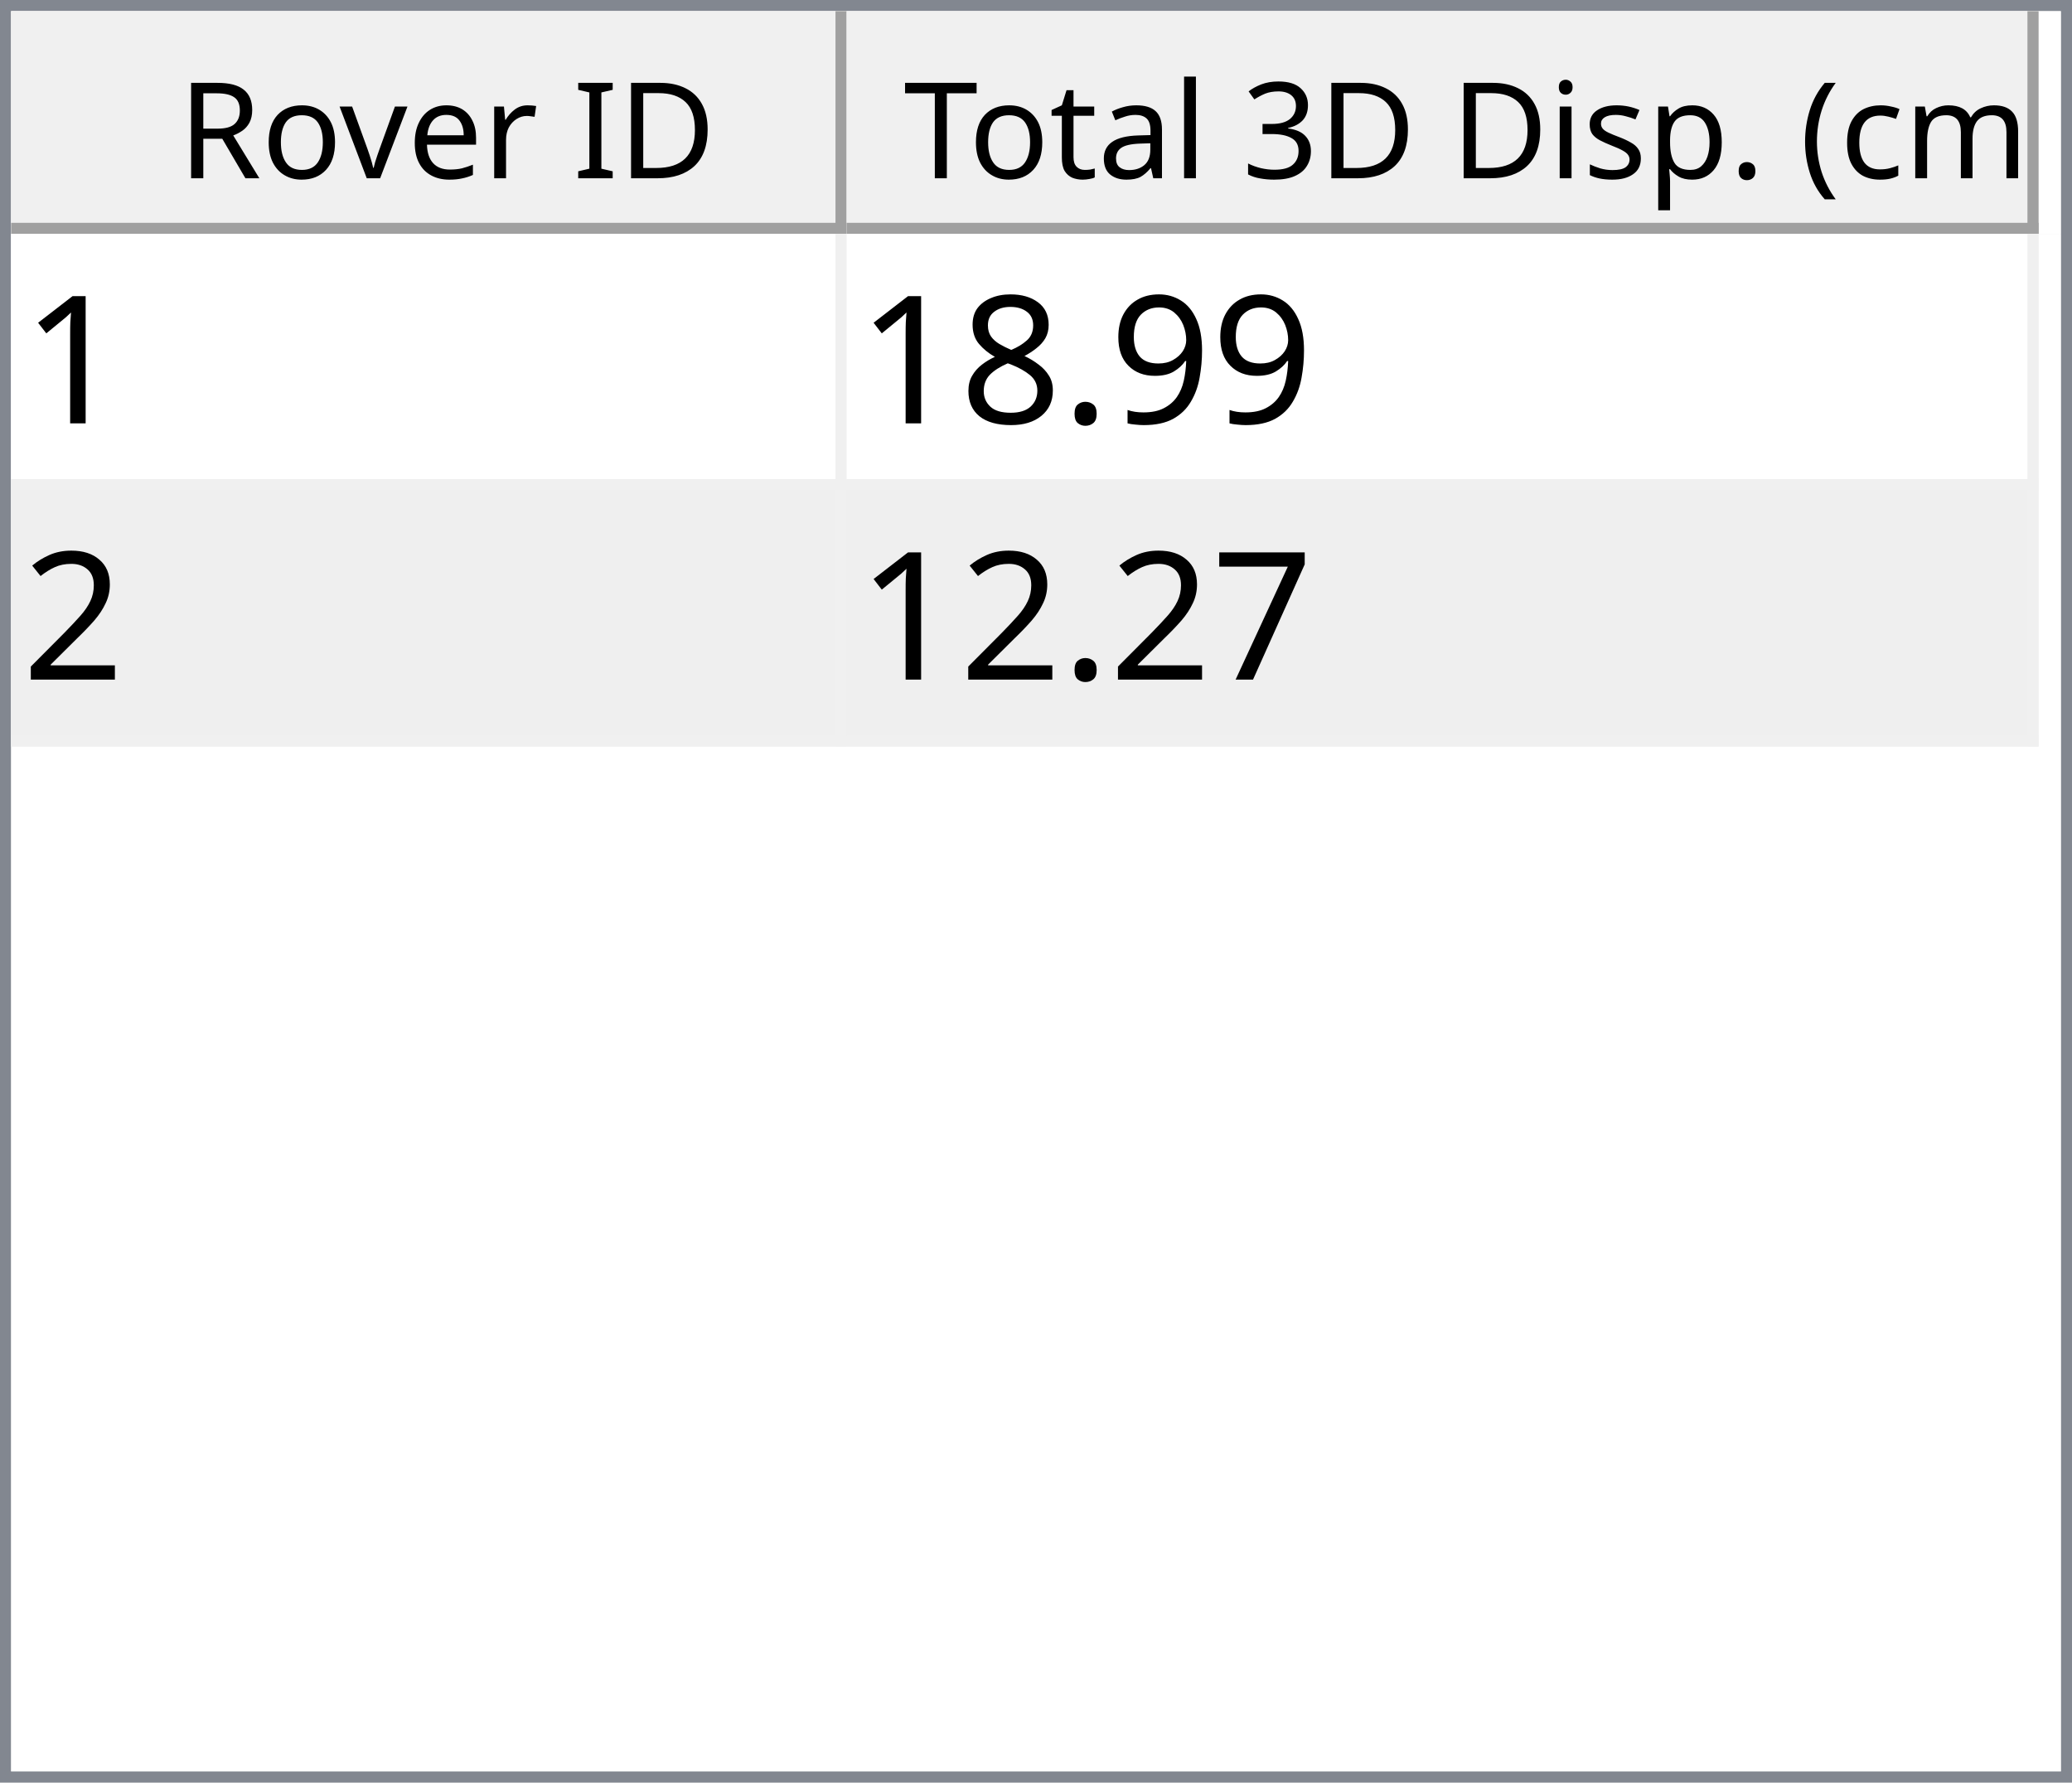
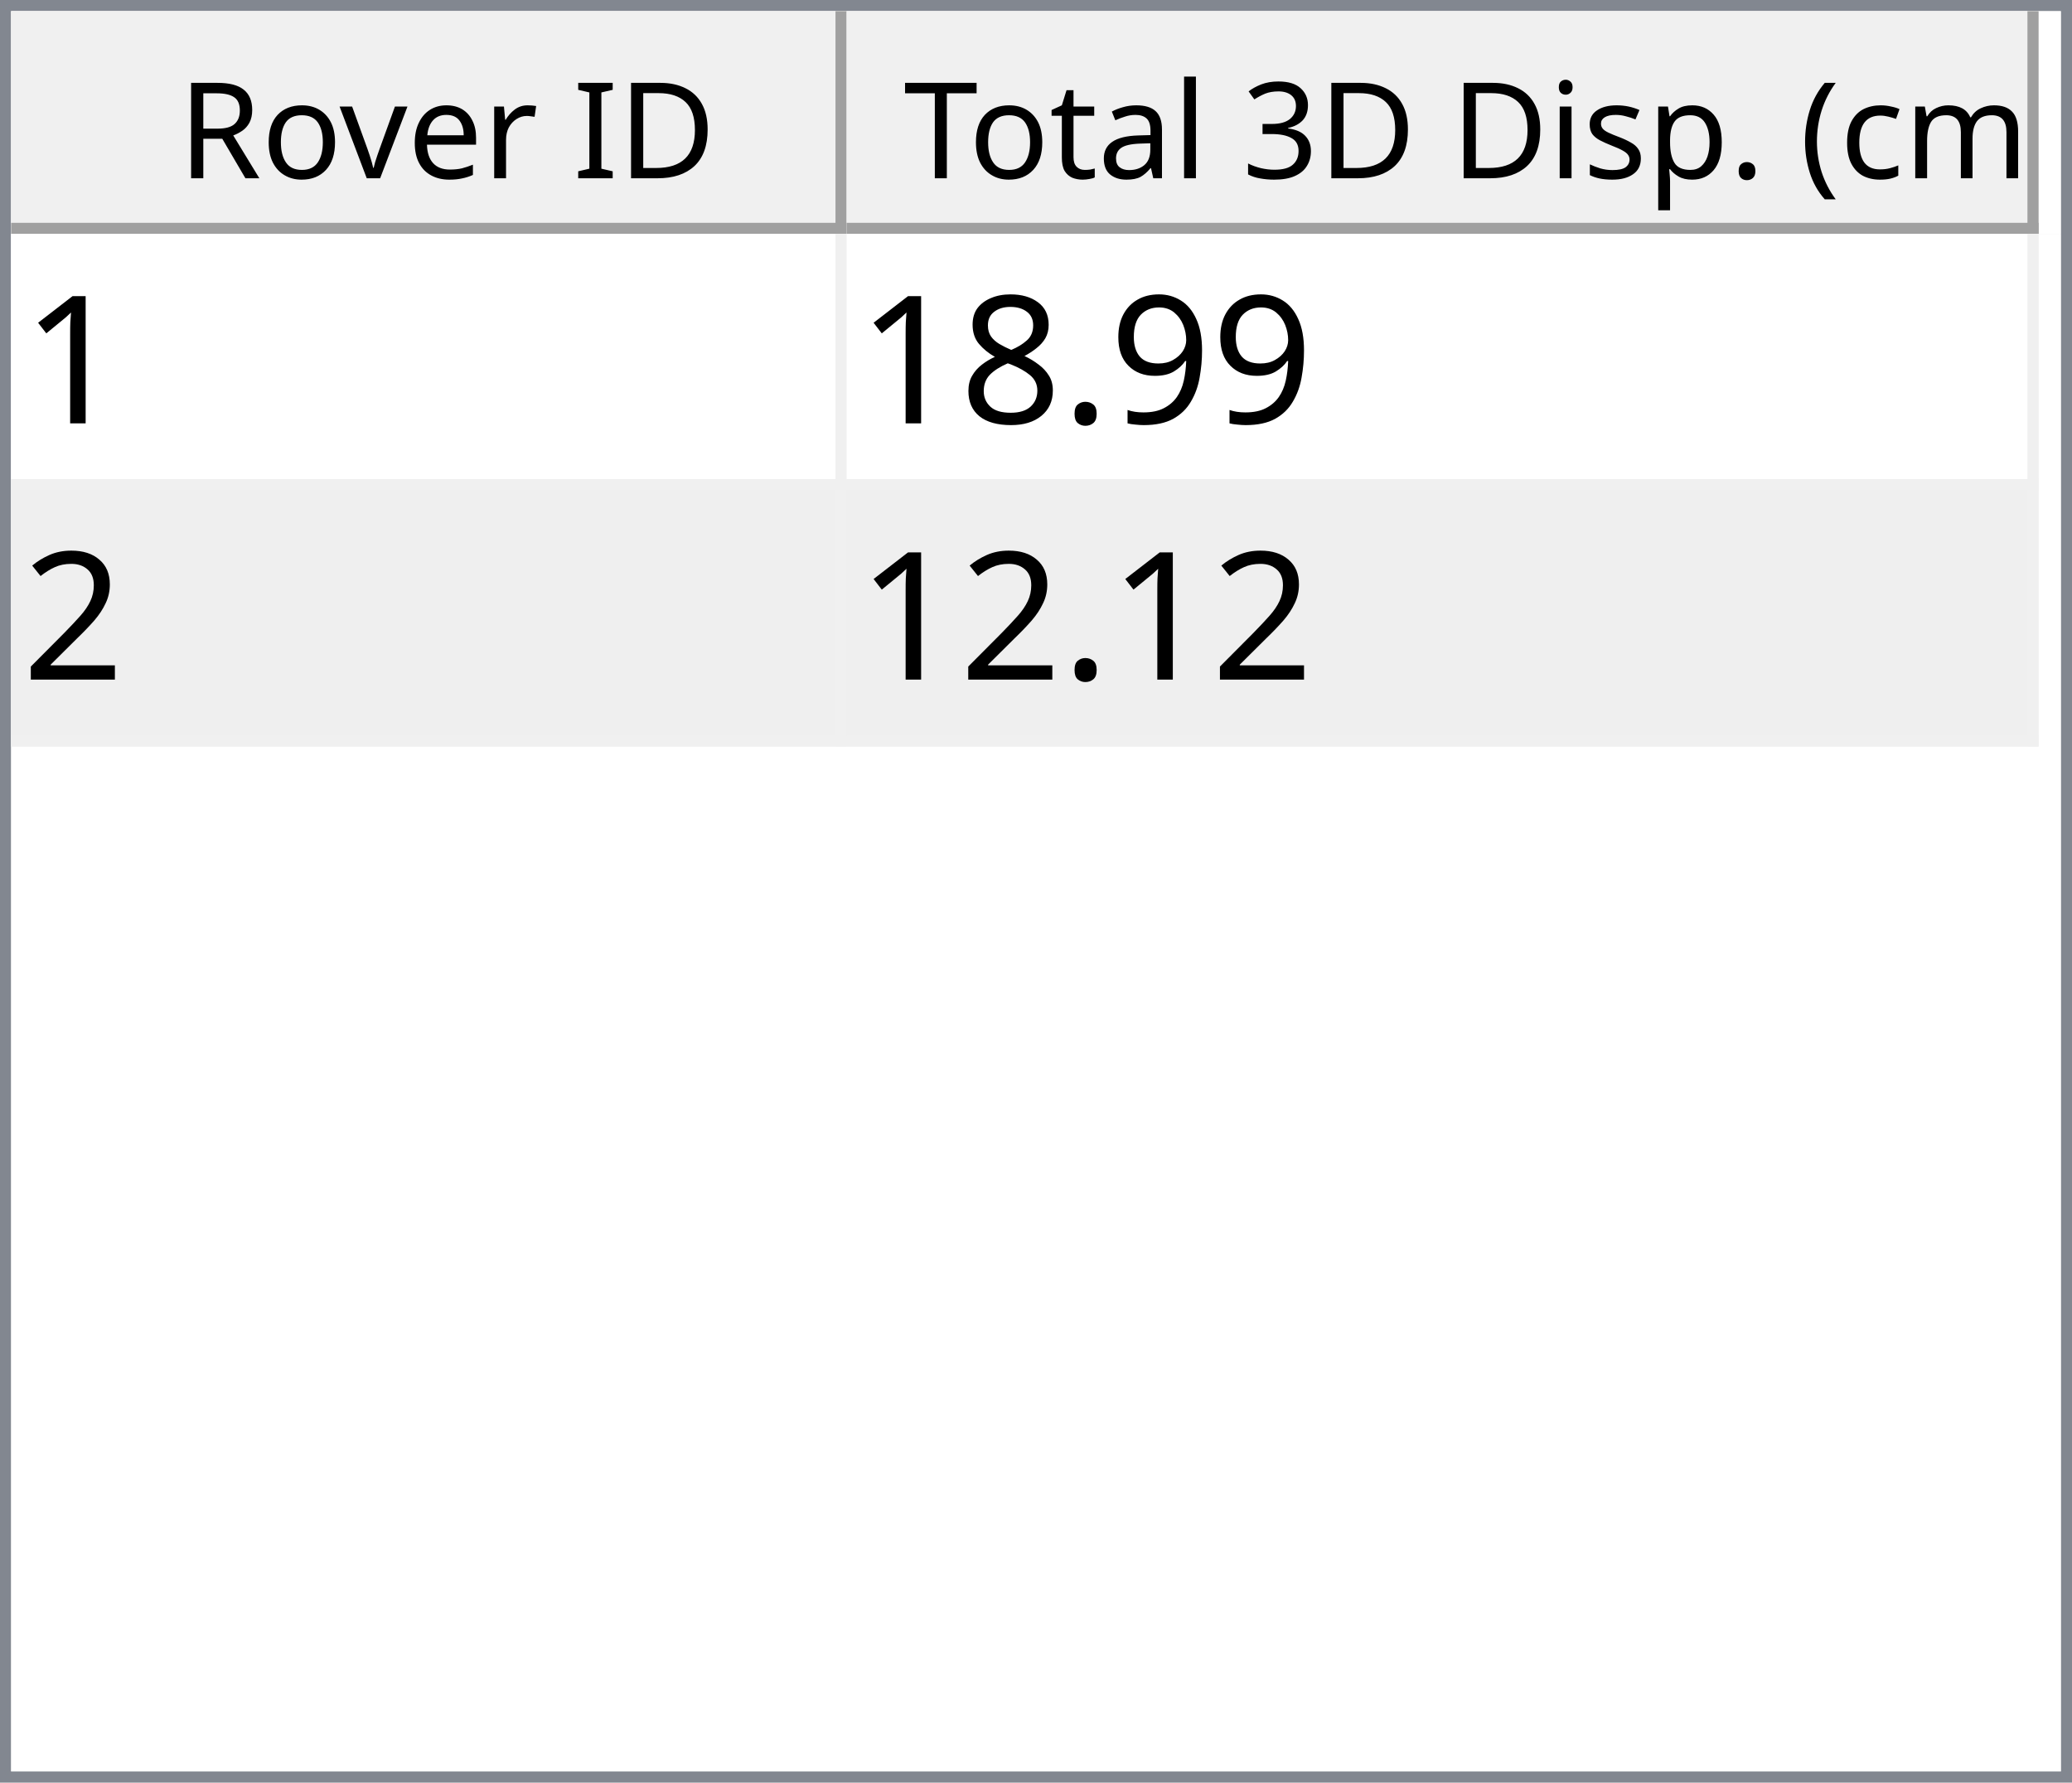
<svg xmlns="http://www.w3.org/2000/svg" style="fill-opacity:1; color-rendering:auto; color-interpolation:auto; text-rendering:auto; stroke:black; stroke-linecap:square; stroke-miterlimit:10; shape-rendering:auto; stroke-opacity:1; fill:black; stroke-dasharray:none; font-weight:normal; stroke-width:1; font-family:'Dialog'; font-style:normal; stroke-linejoin:miter; font-size:12px; stroke-dashoffset:0; image-rendering:auto;" width="186" height="160">
  <defs id="genericDefs" />
  <g>
    <defs id="defs1">
      <clipPath clipPathUnits="userSpaceOnUse" id="clipPath1">
        <path d="M0 0 L186 0 L186 160 L0 160 L0 0 Z" />
      </clipPath>
      <clipPath clipPathUnits="userSpaceOnUse" id="clipPath2">
        <path d="M0 0 L0 160 L186 160 L186 0 Z" />
      </clipPath>
      <clipPath clipPathUnits="userSpaceOnUse" id="clipPath3">
        <path d="M0 0 L0 20 L184 20 L184 0 Z" />
      </clipPath>
      <clipPath clipPathUnits="userSpaceOnUse" id="clipPath4">
        <path d="M0 0 L0 20 L75 20 L75 0 Z" />
      </clipPath>
      <clipPath clipPathUnits="userSpaceOnUse" id="clipPath5">
        <path d="M1 1 L1 19 L74 19 L74 1 Z" />
      </clipPath>
      <clipPath clipPathUnits="userSpaceOnUse" id="clipPath6">
        <path d="M0 0 L0 18 L73 18 L73 0 Z" />
      </clipPath>
      <clipPath clipPathUnits="userSpaceOnUse" id="clipPath7">
        <path d="M-0.5 -0.5 L-0.5 19.5 L74.5 19.5 L74.5 -0.5 Z" />
      </clipPath>
      <clipPath clipPathUnits="userSpaceOnUse" id="clipPath8">
        <path d="M0 0 L0 20 L107 20 L107 0 Z" />
      </clipPath>
      <clipPath clipPathUnits="userSpaceOnUse" id="clipPath9">
        <path d="M1 1 L1 19 L106 19 L106 1 Z" />
      </clipPath>
      <clipPath clipPathUnits="userSpaceOnUse" id="clipPath10">
        <path d="M0 0 L0 18 L105 18 L105 0 Z" />
      </clipPath>
      <clipPath clipPathUnits="userSpaceOnUse" id="clipPath11">
        <path d="M-0.5 -0.5 L-0.5 19.5 L106.5 19.5 L106.5 -0.5 Z" />
      </clipPath>
      <clipPath clipPathUnits="userSpaceOnUse" id="clipPath12">
        <path d="M0 0 L0 138 L184 138 L184 0 Z" />
      </clipPath>
      <clipPath clipPathUnits="userSpaceOnUse" id="clipPath13">
        <path d="M0 0 L0 46 L182 46 L182 0 Z" />
      </clipPath>
      <clipPath clipPathUnits="userSpaceOnUse" id="clipPath14">
        <path d="M-0.5 -0.5 L-0.5 45.5 L181.5 45.5 L181.5 -0.5 Z" />
      </clipPath>
      <clipPath clipPathUnits="userSpaceOnUse" id="clipPath15">
        <path d="M0 0 L0 22 L74 22 L74 0 Z" />
      </clipPath>
      <clipPath clipPathUnits="userSpaceOnUse" id="clipPath16">
        <path d="M0 0 L0 22 L106 22 L106 0 Z" />
      </clipPath>
      <font horiz-adv-x="64.551" id="font1">
        <font-face ascent="107.91" descent="25.098" units-per-em="100" style="font-style:normal; font-family:Segoe UI; font-weight:normal;" />
        <missing-glyph horiz-adv-x="64.551" d="M8.109 0 L8.109 68.266 L56.453 68.266 L56.453 0 L8.109 0 ZM15.328 7.234 L49.219 7.234 L49.219 61.031 L15.328 61.031 L15.328 7.234 Z" />
        <glyph unicode="D" horiz-adv-x="70.117" d="M9.188 0 L9.188 70.016 L28.516 70.016 Q65.531 70.016 65.531 35.891 Q65.531 19.672 55.25 9.836 Q44.969 0 27.734 0 L9.188 0 ZM17.391 62.594 L17.391 7.422 L27.828 7.422 Q41.609 7.422 49.273 14.797 Q56.938 22.172 56.938 35.688 Q56.938 62.594 28.328 62.594 L17.391 62.594 Z" />
        <glyph unicode="I" horiz-adv-x="26.611" d="M17.391 0 L9.188 0 L9.188 70.016 L17.391 70.016 L17.391 0 Z" />
        <glyph unicode=" " horiz-adv-x="27.393" d="" />
        <glyph unicode="r" horiz-adv-x="34.766" d="M34.188 41.891 Q32.078 43.5 28.125 43.5 Q23 43.5 19.555 38.672 Q16.109 33.844 16.109 25.484 L16.109 0 L8.109 0 L8.109 50 L16.109 50 L16.109 39.703 L16.312 39.703 Q18.016 44.969 21.531 47.922 Q25.047 50.875 29.391 50.875 Q32.516 50.875 34.188 50.203 L34.188 41.891 Z" />
        <glyph unicode="e" horiz-adv-x="52.295" d="M48.297 23 L12.984 23 Q13.188 14.656 17.484 10.109 Q21.781 5.562 29.297 5.562 Q37.75 5.562 44.828 11.141 L44.828 3.609 Q38.234 -1.172 27.391 -1.172 Q16.797 -1.172 10.742 5.641 Q4.688 12.453 4.688 24.812 Q4.688 36.469 11.305 43.82 Q17.922 51.172 27.734 51.172 Q37.547 51.172 42.922 44.828 Q48.297 38.484 48.297 27.203 L48.297 23 ZM40.094 29.781 Q40.047 36.719 36.75 40.578 Q33.453 44.438 27.594 44.438 Q21.922 44.438 17.969 40.383 Q14.016 36.328 13.094 29.781 L40.094 29.781 Z" />
        <glyph unicode="v" horiz-adv-x="47.9" d="M47.406 50 L27.484 0 L19.625 0 L0.688 50 L9.469 50 L22.172 13.672 Q23.578 9.672 23.922 6.688 L24.125 6.688 Q24.609 10.453 25.688 13.484 L38.969 50 L47.406 50 Z" />
        <glyph unicode="o" horiz-adv-x="58.594" d="M29 -1.172 Q17.922 -1.172 11.305 5.836 Q4.688 12.844 4.688 24.422 Q4.688 37.016 11.57 44.094 Q18.453 51.172 30.172 51.172 Q41.359 51.172 47.633 44.289 Q53.906 37.406 53.906 25.203 Q53.906 13.234 47.141 6.031 Q40.375 -1.172 29 -1.172 ZM29.594 44.438 Q21.875 44.438 17.383 39.188 Q12.891 33.938 12.891 24.703 Q12.891 15.828 17.43 10.695 Q21.969 5.562 29.594 5.562 Q37.359 5.562 41.531 10.594 Q45.703 15.625 45.703 24.906 Q45.703 34.281 41.531 39.359 Q37.359 44.438 29.594 44.438 Z" />
        <glyph unicode="R" horiz-adv-x="59.814" d="M59.375 0 L49.609 0 L37.891 19.625 Q36.281 22.359 34.766 24.289 Q33.25 26.219 31.664 27.438 Q30.078 28.656 28.25 29.219 Q26.422 29.781 24.125 29.781 L17.391 29.781 L17.391 0 L9.188 0 L9.188 70.016 L30.078 70.016 Q34.672 70.016 38.555 68.867 Q42.438 67.719 45.289 65.375 Q48.141 63.031 49.758 59.547 Q51.375 56.062 51.375 51.375 Q51.375 47.703 50.273 44.656 Q49.172 41.609 47.148 39.211 Q45.125 36.812 42.266 35.133 Q39.406 33.453 35.844 32.516 L35.844 32.328 Q37.594 31.547 38.891 30.547 Q40.188 29.547 41.359 28.18 Q42.531 26.812 43.68 25.078 Q44.828 23.344 46.234 21.047 L59.375 0 ZM17.391 62.594 L17.391 37.203 L28.516 37.203 Q31.594 37.203 34.203 38.133 Q36.812 39.062 38.719 40.797 Q40.625 42.531 41.703 45.047 Q42.781 47.562 42.781 50.688 Q42.781 56.297 39.141 59.445 Q35.5 62.594 28.609 62.594 L17.391 62.594 Z" />
        <glyph unicode=")" horiz-adv-x="30.176" d="M8.297 -15.922 L1.172 -15.922 Q16.406 2.344 16.406 26.812 Q16.406 51.469 1.078 70.016 L8.297 70.016 Q23.531 52.156 23.531 26.703 Q23.531 1.375 8.297 -15.922 Z" />
        <glyph unicode="m" horiz-adv-x="86.133" d="M79.109 0 L71.094 0 L71.094 28.719 Q71.094 37.016 68.531 40.727 Q65.969 44.438 59.906 44.438 Q54.781 44.438 51.195 39.75 Q47.609 35.062 47.609 28.516 L47.609 0 L39.594 0 L39.594 29.688 Q39.594 44.438 28.219 44.438 Q22.953 44.438 19.531 40.016 Q16.109 35.594 16.109 28.516 L16.109 0 L8.109 0 L8.109 50 L16.109 50 L16.109 42.094 L16.312 42.094 Q21.625 51.172 31.844 51.172 Q36.969 51.172 40.773 48.312 Q44.578 45.453 46 40.828 Q51.562 51.172 62.594 51.172 Q79.109 51.172 79.109 30.812 L79.109 0 Z" />
        <glyph unicode="c" horiz-adv-x="46.191" d="M42.188 2.297 Q36.422 -1.172 28.516 -1.172 Q17.828 -1.172 11.258 5.789 Q4.688 12.75 4.688 23.828 Q4.688 36.188 11.766 43.68 Q18.844 51.172 30.672 51.172 Q37.25 51.172 42.281 48.734 L42.281 40.531 Q36.719 44.438 30.375 44.438 Q22.703 44.438 17.797 38.945 Q12.891 33.453 12.891 24.516 Q12.891 15.719 17.508 10.641 Q22.125 5.562 29.891 5.562 Q36.422 5.562 42.188 9.906 L42.188 2.297 Z" />
        <glyph unicode="(" horiz-adv-x="30.176" d="M29.109 -15.922 L21.969 -15.922 Q6.844 1.375 6.844 26.703 Q6.844 52.156 21.969 70.016 L29.203 70.016 Q13.875 51.469 13.875 26.812 Q13.875 2.344 29.109 -15.922 Z" />
        <glyph unicode="." horiz-adv-x="21.68" d="M10.891 -1.078 Q8.641 -1.078 7.055 0.539 Q5.469 2.156 5.469 4.391 Q5.469 6.641 7.055 8.273 Q8.641 9.906 10.891 9.906 Q13.188 9.906 14.797 8.273 Q16.406 6.641 16.406 4.391 Q16.406 2.156 14.797 0.539 Q13.188 -1.078 10.891 -1.078 Z" />
        <glyph unicode="p" horiz-adv-x="58.789" d="M16.312 7.234 L16.109 7.234 L16.109 -23 L8.109 -23 L8.109 50 L16.109 50 L16.109 41.219 L16.312 41.219 Q22.219 51.172 33.594 51.172 Q43.266 51.172 48.688 44.461 Q54.109 37.75 54.109 26.469 Q54.109 13.922 48 6.375 Q41.891 -1.172 31.297 -1.172 Q21.578 -1.172 16.312 7.234 ZM16.109 27.391 L16.109 20.406 Q16.109 14.203 20.141 9.883 Q24.172 5.562 30.375 5.562 Q37.641 5.562 41.773 11.133 Q45.906 16.703 45.906 26.609 Q45.906 34.969 42.047 39.703 Q38.188 44.438 31.594 44.438 Q24.609 44.438 20.359 39.578 Q16.109 34.719 16.109 27.391 Z" />
        <glyph unicode="s" horiz-adv-x="42.432" d="M5.078 1.812 L5.078 10.406 Q11.625 5.562 19.484 5.562 Q30.031 5.562 30.031 12.594 Q30.031 14.594 29.125 15.992 Q28.219 17.391 26.68 18.461 Q25.141 19.531 23.07 20.383 Q21 21.234 18.609 22.172 Q15.281 23.484 12.766 24.828 Q10.25 26.172 8.57 27.859 Q6.891 29.547 6.031 31.695 Q5.172 33.844 5.172 36.719 Q5.172 40.234 6.789 42.945 Q8.406 45.656 11.086 47.484 Q13.766 49.312 17.211 50.242 Q20.656 51.172 24.312 51.172 Q30.812 51.172 35.938 48.922 L35.938 40.828 Q30.422 44.438 23.25 44.438 Q21 44.438 19.195 43.922 Q17.391 43.406 16.094 42.477 Q14.797 41.547 14.086 40.258 Q13.375 38.969 13.375 37.406 Q13.375 35.453 14.086 34.133 Q14.797 32.812 16.164 31.789 Q17.531 30.766 19.484 29.938 Q21.438 29.109 23.922 28.125 Q27.25 26.859 29.883 25.516 Q32.516 24.172 34.375 22.484 Q36.234 20.797 37.234 18.602 Q38.234 16.406 38.234 13.375 Q38.234 9.672 36.602 6.938 Q34.969 4.203 32.234 2.398 Q29.5 0.594 25.93 -0.289 Q22.359 -1.172 18.453 -1.172 Q10.75 -1.172 5.078 1.812 Z" />
        <glyph unicode="i" horiz-adv-x="24.219" d="M12.203 62.703 Q10.062 62.703 8.547 64.164 Q7.031 65.625 7.031 67.875 Q7.031 70.125 8.547 71.609 Q10.062 73.094 12.203 73.094 Q14.406 73.094 15.945 71.609 Q17.484 70.125 17.484 67.875 Q17.484 65.719 15.945 64.211 Q14.406 62.703 12.203 62.703 ZM16.109 0 L8.109 0 L8.109 50 L16.109 50 L16.109 0 Z" />
        <glyph unicode="3" horiz-adv-x="53.906" d="M46.531 19.828 Q46.531 15.094 44.75 11.211 Q42.969 7.328 39.719 4.57 Q36.469 1.812 31.93 0.297 Q27.391 -1.219 21.922 -1.219 Q11.922 -1.219 6 2.594 L6 11.188 Q13.094 5.609 22.219 5.609 Q25.875 5.609 28.828 6.539 Q31.781 7.469 33.906 9.227 Q36.031 10.984 37.18 13.477 Q38.328 15.969 38.328 19.094 Q38.328 32.812 18.797 32.812 L12.984 32.812 L12.984 39.594 L18.5 39.594 Q35.797 39.594 35.797 52.484 Q35.797 64.406 22.609 64.406 Q15.188 64.406 8.688 59.422 L8.688 67.188 Q15.375 71.188 24.609 71.188 Q29 71.188 32.57 69.969 Q36.141 68.75 38.68 66.555 Q41.219 64.359 42.609 61.281 Q44 58.203 44 54.5 Q44 40.672 30.031 36.719 L30.031 36.531 Q33.594 36.141 36.625 34.797 Q39.656 33.453 41.852 31.305 Q44.047 29.156 45.289 26.25 Q46.531 23.344 46.531 19.828 Z" />
        <glyph unicode="l" horiz-adv-x="24.219" d="M16.109 0 L8.109 0 L8.109 74.031 L16.109 74.031 L16.109 0 Z" />
        <glyph unicode="a" horiz-adv-x="50.879" d="M43.891 0 L35.891 0 L35.891 7.812 L35.688 7.812 Q30.469 -1.172 20.312 -1.172 Q12.844 -1.172 8.617 2.781 Q4.391 6.734 4.391 13.281 Q4.391 27.297 20.906 29.594 L35.891 31.688 Q35.891 44.438 25.594 44.438 Q16.547 44.438 9.281 38.281 L9.281 46.484 Q16.656 51.172 26.266 51.172 Q43.891 51.172 43.891 32.516 L43.891 0 ZM35.891 25.297 L23.828 23.641 Q18.266 22.859 15.43 20.875 Q12.594 18.891 12.594 13.875 Q12.594 10.203 15.211 7.883 Q17.828 5.562 22.172 5.562 Q28.125 5.562 32.008 9.742 Q35.891 13.922 35.891 20.312 L35.891 25.297 Z" />
        <glyph unicode="t" horiz-adv-x="33.887" d="M31.297 0.484 Q28.469 -1.078 23.828 -1.078 Q10.688 -1.078 10.688 13.578 L10.688 43.172 L2.094 43.172 L2.094 50 L10.688 50 L10.688 62.203 L18.703 64.797 L18.703 50 L31.297 50 L31.297 43.172 L18.703 43.172 L18.703 14.984 Q18.703 9.969 20.414 7.82 Q22.125 5.672 26.078 5.672 Q29.109 5.672 31.297 7.328 L31.297 0.484 Z" />
        <glyph unicode="T" horiz-adv-x="52.393" d="M50.594 62.594 L30.375 62.594 L30.375 0 L22.172 0 L22.172 62.594 L2 62.594 L2 70.016 L50.594 70.016 L50.594 62.594 Z" />
      </font>
      <font horiz-adv-x="75.0" id="font2">
        <font-face ascent="100.537" descent="21.973" units-per-em="100" style="font-style:normal; font-family:sans-serif; font-weight:normal;" />
        <missing-glyph horiz-adv-x="75.0" d="M12.5 0 L12.5 62.5 L62.5 62.5 L62.5 0 L12.5 0 ZM14.062 1.562 L60.938 1.562 L60.938 60.938 L14.062 60.938 L14.062 1.562 Z" />
        <glyph unicode="1" horiz-adv-x="55.615" d="M37.25 0 L28.469 0 L28.469 56 Q25.297 52.984 20.141 49.953 Q14.984 46.922 10.891 45.406 L10.891 53.906 Q18.266 57.375 23.781 62.305 Q29.297 67.234 31.594 71.875 L37.25 71.875 L37.25 0 Z" />
        <glyph unicode="9" horiz-adv-x="55.615" d="M5.469 16.547 L13.922 17.328 Q14.984 11.375 18.016 8.688 Q21.047 6 25.781 6 Q29.828 6 32.883 7.859 Q35.938 9.719 37.891 12.82 Q39.844 15.922 41.164 21.195 Q42.484 26.469 42.484 31.938 Q42.484 32.516 42.438 33.688 Q39.797 29.5 35.234 26.883 Q30.672 24.266 25.344 24.266 Q16.453 24.266 10.305 30.711 Q4.156 37.156 4.156 47.703 Q4.156 58.594 10.578 65.234 Q17 71.875 26.656 71.875 Q33.641 71.875 39.43 68.117 Q45.219 64.359 48.219 57.398 Q51.219 50.438 51.219 37.25 Q51.219 23.531 48.242 15.406 Q45.266 7.281 39.383 3.031 Q33.5 -1.219 25.594 -1.219 Q17.188 -1.219 11.867 3.445 Q6.547 8.109 5.469 16.547 ZM41.453 48.141 Q41.453 55.719 37.43 60.156 Q33.406 64.594 27.734 64.594 Q21.875 64.594 17.531 59.812 Q13.188 55.031 13.188 47.406 Q13.188 40.578 17.312 36.305 Q21.438 32.031 27.484 32.031 Q33.594 32.031 37.523 36.305 Q41.453 40.578 41.453 48.141 Z" />
        <glyph unicode="." horiz-adv-x="27.783" d="M9.078 0 L9.078 10.016 L19.094 10.016 L19.094 0 L9.078 0 Z" />
        <glyph unicode="8" horiz-adv-x="55.615" d="M17.672 38.812 Q12.203 40.828 9.57 44.539 Q6.938 48.25 6.938 53.422 Q6.938 61.234 12.555 66.555 Q18.172 71.875 27.484 71.875 Q36.859 71.875 42.578 66.43 Q48.297 60.984 48.297 53.172 Q48.297 48.188 45.68 44.508 Q43.062 40.828 37.75 38.812 Q44.344 36.672 47.781 31.883 Q51.219 27.094 51.219 20.453 Q51.219 11.281 44.727 5.031 Q38.234 -1.219 27.641 -1.219 Q17.047 -1.219 10.547 5.055 Q4.047 11.328 4.047 20.703 Q4.047 27.688 7.594 32.398 Q11.141 37.109 17.672 38.812 ZM15.922 53.719 Q15.922 48.641 19.195 45.414 Q22.469 42.188 27.688 42.188 Q32.766 42.188 36.016 45.383 Q39.266 48.578 39.266 53.219 Q39.266 58.062 35.914 61.359 Q32.562 64.656 27.594 64.656 Q22.562 64.656 19.242 61.43 Q15.922 58.203 15.922 53.719 ZM13.094 20.656 Q13.094 16.891 14.875 13.375 Q16.656 9.859 20.172 7.93 Q23.688 6 27.734 6 Q34.031 6 38.133 10.055 Q42.234 14.109 42.234 20.359 Q42.234 26.703 38.016 30.859 Q33.797 35.016 27.438 35.016 Q21.234 35.016 17.164 30.914 Q13.094 26.812 13.094 20.656 Z" />
        <glyph unicode="2" horiz-adv-x="55.615" d="M50.344 8.453 L50.344 0 L3.031 0 Q2.938 3.172 4.047 6.109 Q5.859 10.938 9.836 15.625 Q13.812 20.312 21.344 26.469 Q33.016 36.031 37.117 41.625 Q41.219 47.219 41.219 52.203 Q41.219 57.422 37.477 61.008 Q33.734 64.594 27.734 64.594 Q21.391 64.594 17.578 60.789 Q13.766 56.984 13.719 50.25 L4.688 51.172 Q5.609 61.281 11.664 66.578 Q17.719 71.875 27.938 71.875 Q38.234 71.875 44.242 66.164 Q50.25 60.453 50.25 52 Q50.25 47.703 48.492 43.555 Q46.734 39.406 42.656 34.812 Q38.578 30.219 29.109 22.219 Q21.188 15.578 18.945 13.211 Q16.703 10.844 15.234 8.453 L50.344 8.453 Z" />
-         <glyph unicode="7" horiz-adv-x="55.615" d="M4.734 62.203 L4.734 70.656 L51.078 70.656 L51.078 63.812 Q44.234 56.547 37.523 44.484 Q30.812 32.422 27.156 19.672 Q24.516 10.688 23.781 0 L14.75 0 Q14.891 8.453 18.062 20.414 Q21.234 32.375 27.172 43.484 Q33.109 54.594 39.797 62.203 L4.734 62.203 Z" />
      </font>
    </defs>
    <g style="fill:white; stroke:white;">
      <rect x="0" y="0" width="186" style="clip-path:url(#clipPath1); stroke:none;" height="160" />
    </g>
    <g style="fill:white; text-rendering:optimizeSpeed; color-rendering:optimizeSpeed; image-rendering:optimizeSpeed; shape-rendering:crispEdges; stroke:white; color-interpolation:sRGB;">
      <rect x="0" width="186" height="160" y="0" style="stroke:none;" />
      <path style="stroke:none;" d="M0 160 L186 160 L186 0 L0 0 Z" />
    </g>
    <g style="fill:rgb(240,240,240); font-family:'Segoe UI'; stroke:rgb(240,240,240);">
      <rect x="0" y="0" width="186" style="clip-path:url(#clipPath2); stroke:none;" height="160" />
    </g>
    <g style="fill:rgb(130,135,144); font-family:'Segoe UI'; stroke:rgb(130,135,144);">
      <path d="M0 0 L186 0 L186 160 L0 160 L0 0 ZM1 1 L185 1 L185 159 L1 159 L1 1 Z" style="fill-rule:evenodd; clip-path:url(#clipPath2); stroke:none;" />
    </g>
    <g style="fill:white; font-family:'Segoe UI'; stroke:white;" transform="translate(1,1)">
      <rect x="0" y="0" width="184" style="clip-path:url(#clipPath3); stroke:none;" height="20" />
    </g>
    <g style="fill:rgb(240,240,240); font-family:'Segoe UI'; stroke:rgb(240,240,240);" transform="translate(1,1)">
      <rect x="0" y="0" width="75" style="clip-path:url(#clipPath4); stroke:none;" height="20" />
    </g>
    <g style="font-family:'Segoe UI';" transform="translate(2,2)">
      <text x="14" xml:space="preserve" y="14" style="clip-path:url(#clipPath6); stroke:none;">Rover ID</text>
    </g>
    <g style="fill:rgb(160,160,160); font-family:'Segoe UI'; stroke:rgb(160,160,160); stroke-linejoin:bevel;" transform="translate(1.5,1.5)">
      <line x1="74" x2="74" y1="0" style="fill:none; clip-path:url(#clipPath7);" y2="19" />
    </g>
    <g style="fill:rgb(160,160,160); font-family:'Segoe UI'; stroke:rgb(160,160,160); stroke-linejoin:bevel;" transform="matrix(1,0,0,1,1,1) translate(0.5,0.5)">
      <line x1="0" x2="74" y1="19" style="fill:none; clip-path:url(#clipPath7);" y2="19" />
    </g>
    <g style="fill:rgb(240,240,240); font-family:'Segoe UI'; stroke:rgb(240,240,240);" transform="translate(76,1)">
      <rect x="0" y="0" width="107" style="clip-path:url(#clipPath8); stroke:none;" height="20" />
    </g>
    <g style="font-family:'Segoe UI';" transform="translate(77,2)">
      <text x="1" xml:space="preserve" y="14" style="clip-path:url(#clipPath10); stroke:none;"> Total 3D Disp. (cm)</text>
    </g>
    <g style="fill:rgb(160,160,160); font-family:'Segoe UI'; stroke:rgb(160,160,160); stroke-linejoin:bevel;" transform="translate(76.5,1.5)">
      <line x1="106" x2="106" y1="0" style="fill:none; clip-path:url(#clipPath11);" y2="19" />
    </g>
    <g style="fill:rgb(160,160,160); font-family:'Segoe UI'; stroke:rgb(160,160,160); stroke-linejoin:bevel;" transform="matrix(1,0,0,1,76,1) translate(0.5,0.5)">
      <line x1="0" x2="106" y1="19" style="fill:none; clip-path:url(#clipPath11);" y2="19" />
    </g>
    <g style="fill:white; font-family:'Segoe UI'; stroke:white;" transform="translate(1,21)">
      <rect x="0" y="0" width="184" style="clip-path:url(#clipPath12); stroke:none;" height="138" />
    </g>
    <g style="fill:rgb(240,240,240); font-size:16px; font-family:sans-serif; stroke:rgb(240,240,240);" transform="translate(1,21)">
      <rect x="0" y="0" width="182" style="clip-path:url(#clipPath13); stroke:none;" height="46" />
      <line transform="translate(0.5,0.5)" x1="0" x2="181" y1="22" style="clip-path:url(#clipPath14); fill:none; stroke-linejoin:bevel;" y2="22" />
    </g>
    <g transform="matrix(1,0,0,1,1,21) translate(0.5,0.5)" style="fill:rgb(240,240,240); font-size:16px; font-family:sans-serif; stroke:rgb(240,240,240); stroke-linejoin:bevel;">
      <line x1="0" x2="181" y1="45" style="fill:none; clip-path:url(#clipPath14);" y2="45" />
    </g>
    <g transform="matrix(1,0,0,1,1,21) translate(0.5,0.5)" style="fill:rgb(240,240,240); font-size:16px; font-family:sans-serif; stroke:rgb(240,240,240); stroke-linejoin:bevel;">
      <line x1="74" x2="74" y1="0" style="fill:none; clip-path:url(#clipPath14);" y2="45" />
    </g>
    <g transform="matrix(1,0,0,1,1,21) translate(0.5,0.5)" style="fill:rgb(240,240,240); font-size:16px; font-family:sans-serif; stroke:rgb(240,240,240); stroke-linejoin:bevel;">
      <line x1="181" x2="181" y1="0" style="fill:none; clip-path:url(#clipPath14);" y2="45" />
    </g>
    <g style="fill:white; font-size:16px; font-family:sans-serif; stroke:white;" transform="matrix(1,0,0,1,1,21)">
      <rect x="0" y="0" width="74" style="clip-path:url(#clipPath15); stroke:none;" height="22" />
      <text x="1" y="17" style="fill:black; clip-path:url(#clipPath15); stroke:none;" xml:space="preserve">1</text>
    </g>
    <g style="fill:white; font-size:16px; font-family:sans-serif; stroke:white;" transform="matrix(1,0,0,1,1,21) translate(75,0)">
      <rect x="0" y="0" width="106" style="clip-path:url(#clipPath16); stroke:none;" height="22" />
      <text x="1" y="17" style="fill:black; clip-path:url(#clipPath16); stroke:none;" xml:space="preserve">18.99</text>
    </g>
    <g style="fill:rgb(239,239,239); font-size:16px; font-family:sans-serif; stroke:rgb(239,239,239);" transform="matrix(1,0,0,1,1,21) translate(0,23)">
      <rect x="0" y="0" width="74" style="clip-path:url(#clipPath15); stroke:none;" height="22" />
      <text x="1" y="17" style="fill:black; clip-path:url(#clipPath15); stroke:none;" xml:space="preserve">2</text>
    </g>
    <g style="fill:rgb(239,239,239); font-size:16px; font-family:sans-serif; stroke:rgb(239,239,239);" transform="matrix(1,0,0,1,1,21) translate(75,23)">
      <rect x="0" y="0" width="106" style="clip-path:url(#clipPath16); stroke:none;" height="22" />
-       <text x="1" y="17" style="fill:black; clip-path:url(#clipPath16); stroke:none;" xml:space="preserve">12.27</text>
+       <text x="1" y="17" style="fill:black; clip-path:url(#clipPath16); stroke:none;" xml:space="preserve">12.12</text>
    </g>
  </g>
</svg>
